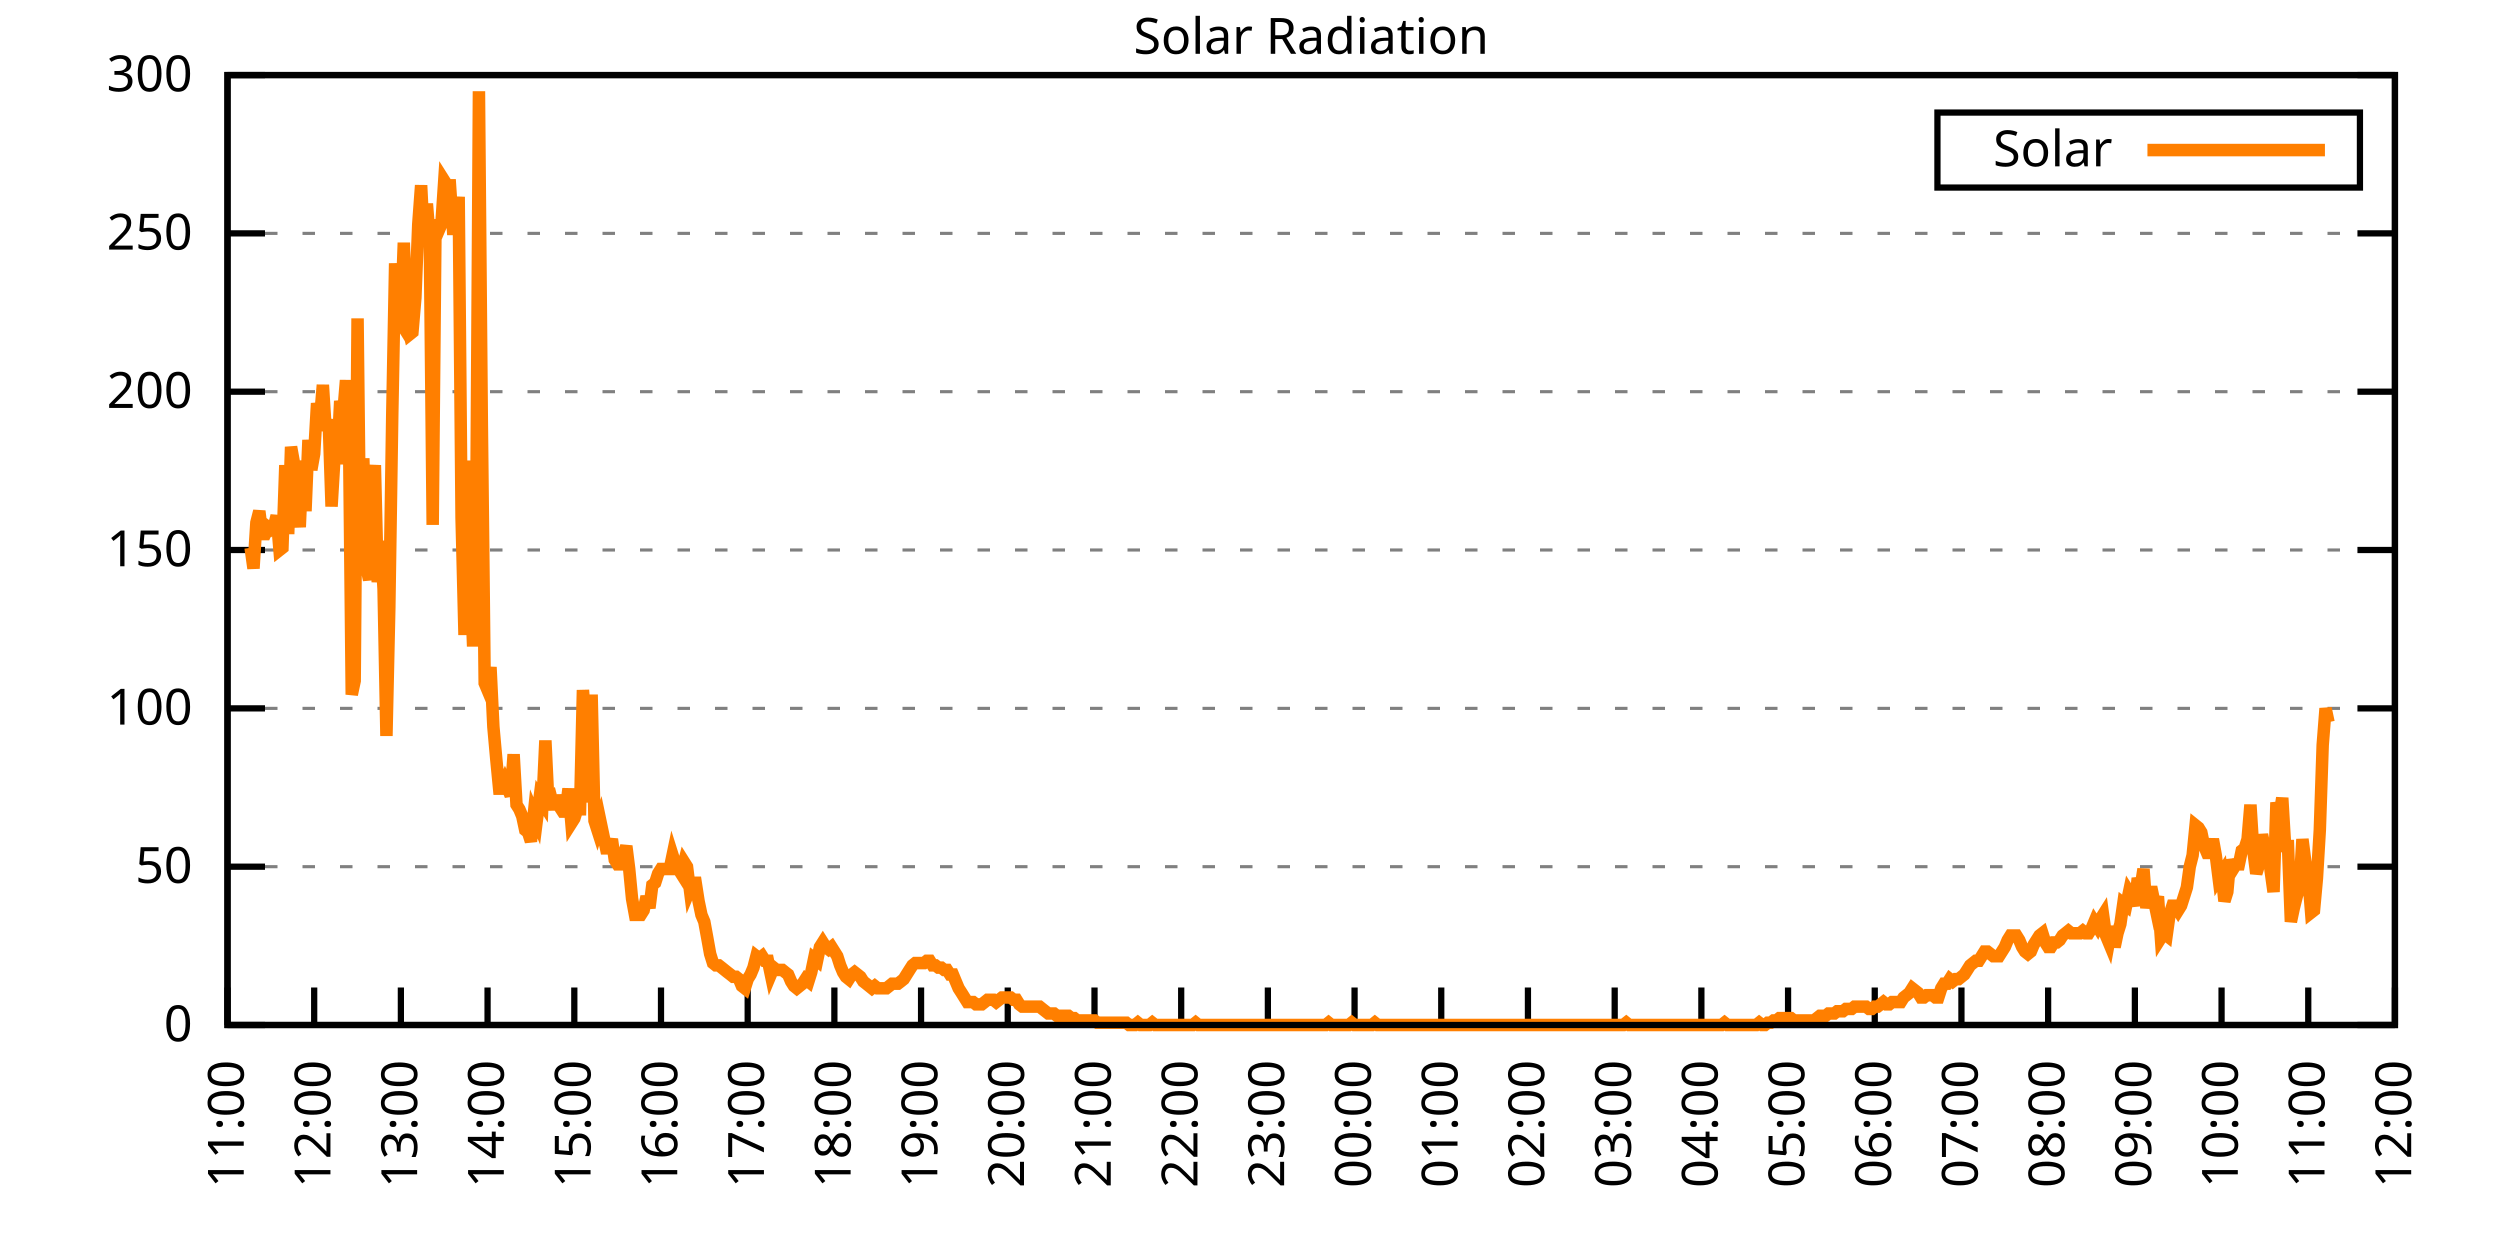
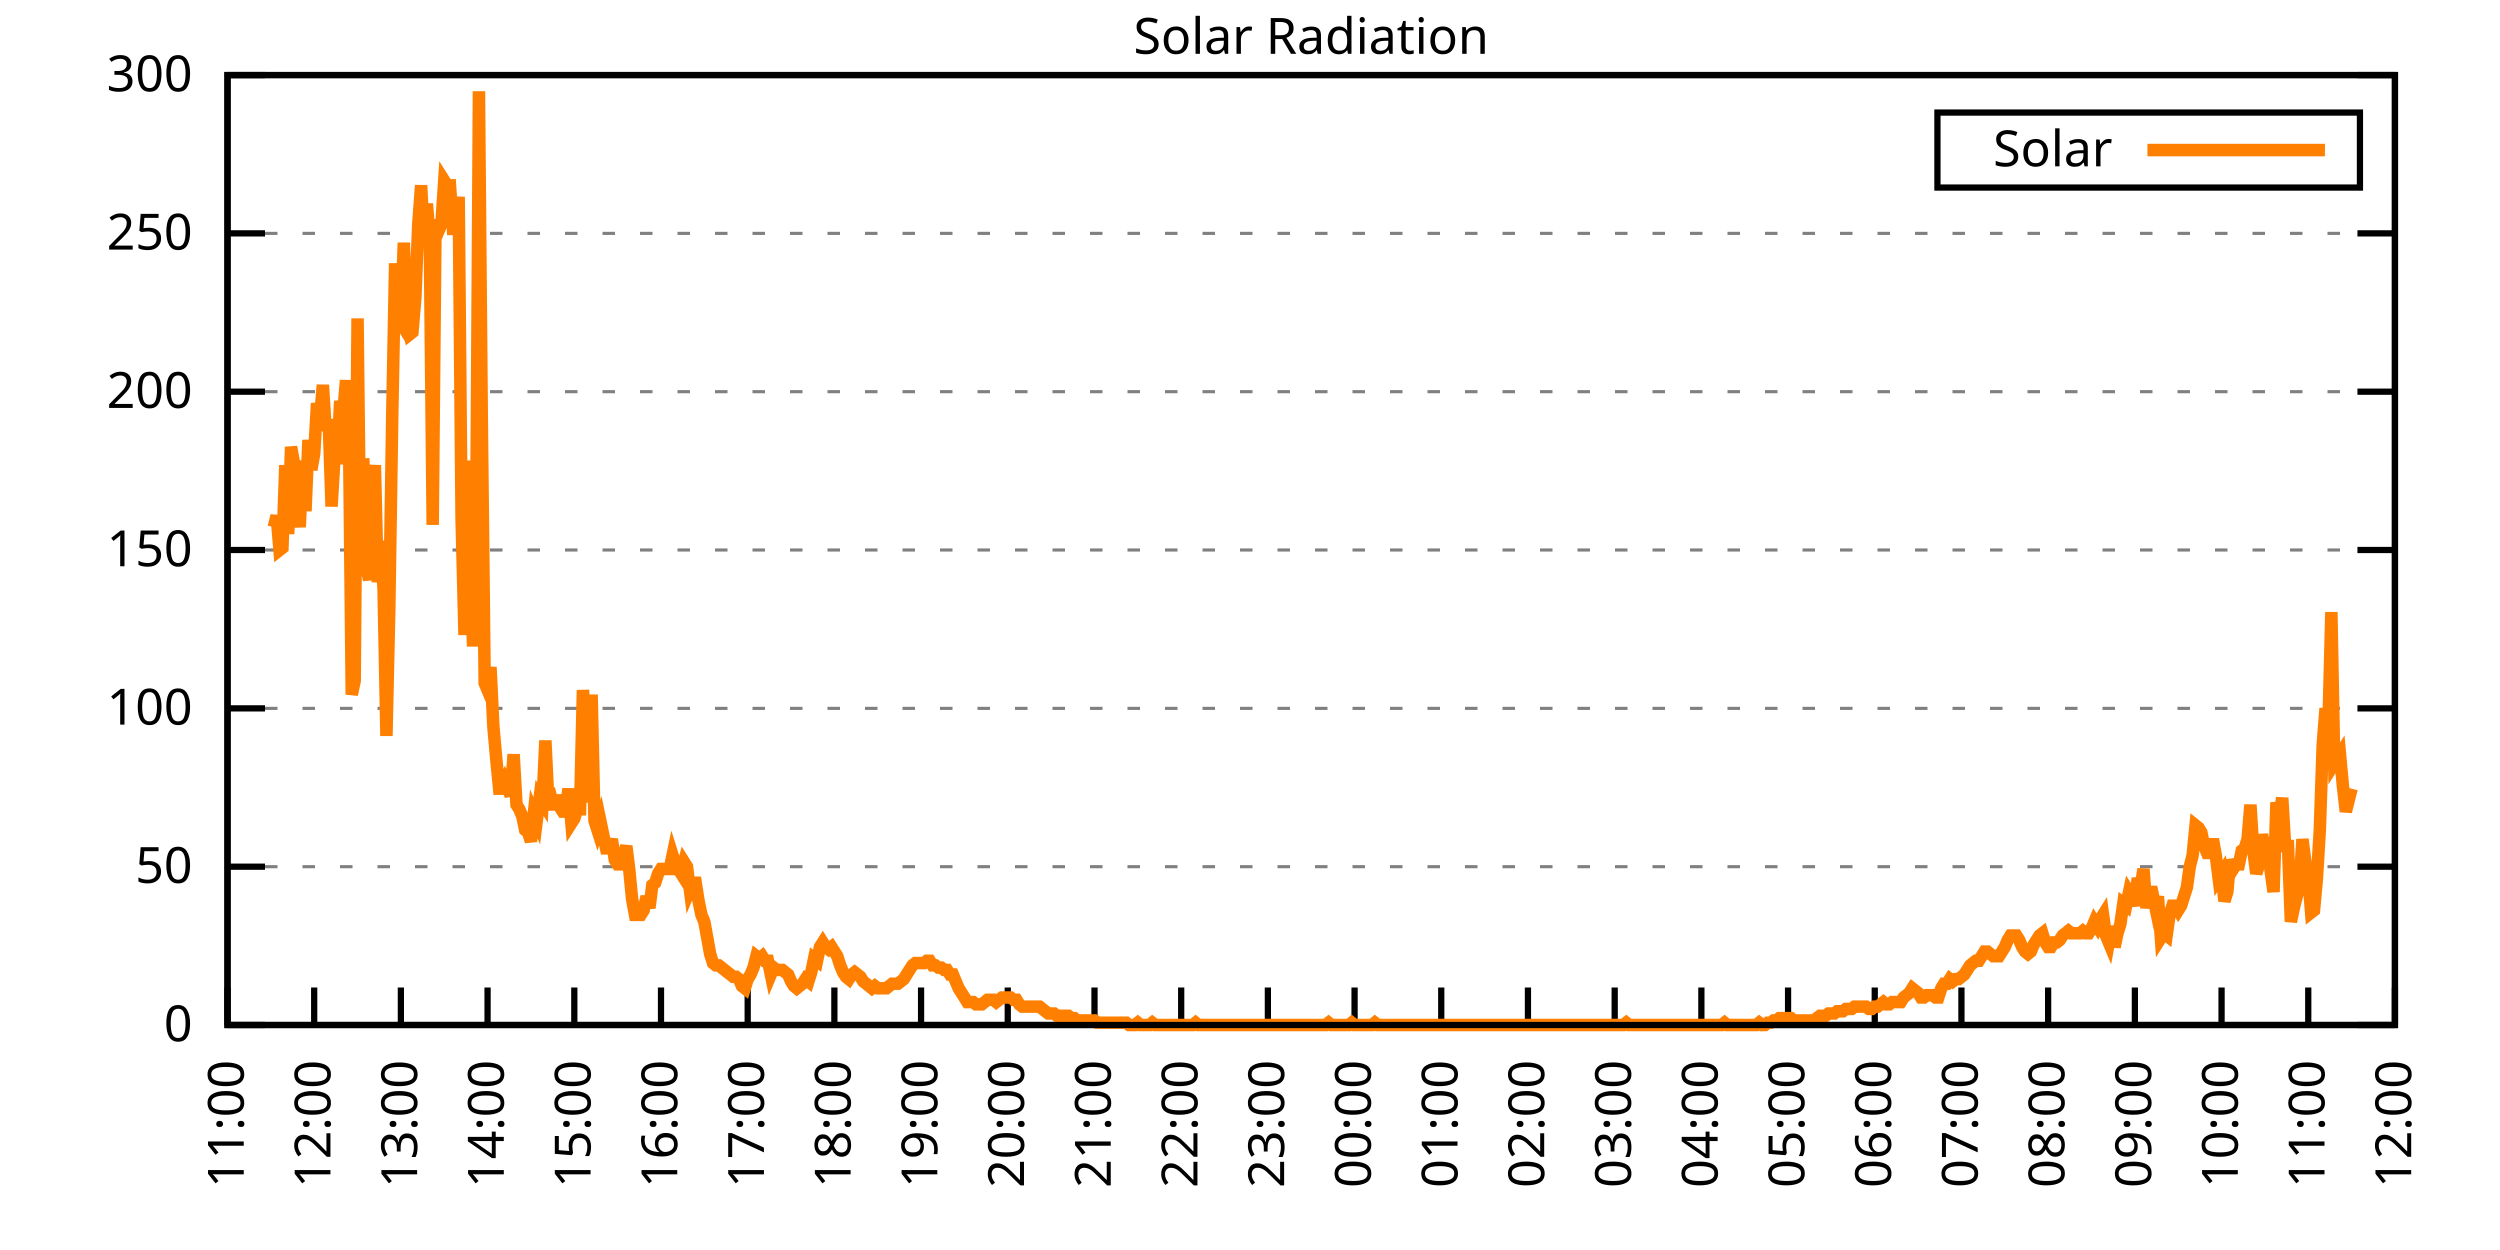
<svg xmlns="http://www.w3.org/2000/svg" xmlns:xlink="http://www.w3.org/1999/xlink" width="400" height="200" viewBox="0 0 400 200">
  <g id="gnuplot_canvas">
    <rect x="0" y="0" width="400" height="200" fill="none" />
    <defs>
      <circle id="gpDot" r="0.5" stroke-width="0.5" stroke="currentColor" />
      <path id="gpPt0" stroke-width="0.333" stroke="currentColor" d="M-1,0 h2 M0,-1 v2" />
      <path id="gpPt1" stroke-width="0.333" stroke="currentColor" d="M-1,-1 L1,1 M1,-1 L-1,1" />
      <path id="gpPt2" stroke-width="0.333" stroke="currentColor" d="M-1,0 L1,0 M0,-1 L0,1 M-1,-1 L1,1 M-1,1 L1,-1" />
      <rect id="gpPt3" stroke-width="0.333" stroke="currentColor" x="-1" y="-1" width="2" height="2" />
      <rect id="gpPt4" stroke-width="0.333" stroke="currentColor" fill="currentColor" x="-1" y="-1" width="2" height="2" />
      <circle id="gpPt5" stroke-width="0.333" stroke="currentColor" cx="0" cy="0" r="1" />
      <use xlink:href="#gpPt5" id="gpPt6" fill="currentColor" stroke="none" />
      <path id="gpPt7" stroke-width="0.333" stroke="currentColor" d="M0,-1.33 L-1.33,0.67 L1.33,0.67 z" />
      <use xlink:href="#gpPt7" id="gpPt8" fill="currentColor" stroke="none" />
      <use xlink:href="#gpPt7" id="gpPt9" stroke="currentColor" transform="rotate(180)" />
      <use xlink:href="#gpPt9" id="gpPt10" fill="currentColor" stroke="none" />
      <use xlink:href="#gpPt3" id="gpPt11" stroke="currentColor" transform="rotate(45)" />
      <use xlink:href="#gpPt11" id="gpPt12" fill="currentColor" stroke="none" />
      <path id="gpPt13" stroke-width="0.333" stroke="currentColor" d="M0,1.330 L1.265,0.411 L0.782,-1.067 L-0.782,-1.076 L-1.265,0.411 z" />
      <use xlink:href="#gpPt13" id="gpPt14" fill="currentColor" stroke="none" />
      <filter id="textbox" filterUnits="objectBoundingBox" x="0" y="0" height="1" width="1">
        <feFlood flood-color="white" flood-opacity="1" result="bgnd" />
        <feComposite in="SourceGraphic" in2="bgnd" operator="atop" />
      </filter>
      <filter id="greybox" filterUnits="objectBoundingBox" x="0" y="0" height="1" width="1">
        <feFlood flood-color="lightgrey" flood-opacity="1" result="grey" />
        <feComposite in="SourceGraphic" in2="grey" operator="atop" />
      </filter>
    </defs>
    <g fill="none" color="white" stroke="currentColor" stroke-width="1.00" stroke-linecap="butt" stroke-linejoin="miter">
</g>
    <g fill="none" color="black" stroke="currentColor" stroke-width="1.00" stroke-linecap="butt" stroke-linejoin="miter">
      <g stroke="none" shape-rendering="crispEdges">
        <polygon fill="rgb(255, 255, 255)" points="36.40,164.00 383.18,164.00 383.18,12.02 36.40,12.02 " />
      </g>
    </g>
    <g fill="none" color="black" stroke="currentColor" stroke-width="1.00" stroke-linecap="butt" stroke-linejoin="miter">
</g>
    <g fill="none" color="black" stroke="black" stroke-width="0.50" stroke-linecap="butt" stroke-linejoin="miter">
</g>
    <g fill="none" color="gray" stroke="currentColor" stroke-width="0.50" stroke-linecap="butt" stroke-linejoin="miter">
      <path stroke="gray" stroke-dasharray="2,4" class="gridline" d="M36.40,164.00 L383.19,164.00  " />
    </g>
    <g fill="none" color="gray" stroke="gray" stroke-width="1.00" stroke-linecap="butt" stroke-linejoin="miter">
</g>
    <g fill="none" color="black" stroke="currentColor" stroke-width="1.00" stroke-linecap="butt" stroke-linejoin="miter">
      <path stroke="black" d="M36.40,164.00 L42.40,164.00 M383.19,164.00 L377.19,164.00  " />
      <g transform="translate(30.80,166.60)" stroke="none" fill="black" font-family="Sans" font-size="8.00" text-anchor="end">
        <text>
          <tspan font-family="Sans"> 0</tspan>
        </text>
      </g>
    </g>
    <g fill="none" color="black" stroke="currentColor" stroke-width="1.00" stroke-linecap="butt" stroke-linejoin="miter">
</g>
    <g fill="none" color="black" stroke="black" stroke-width="0.50" stroke-linecap="butt" stroke-linejoin="miter">
</g>
    <g fill="none" color="gray" stroke="currentColor" stroke-width="0.50" stroke-linecap="butt" stroke-linejoin="miter">
      <path stroke="gray" stroke-dasharray="2,4" class="gridline" d="M36.40,138.67 L383.19,138.67  " />
    </g>
    <g fill="none" color="gray" stroke="gray" stroke-width="1.00" stroke-linecap="butt" stroke-linejoin="miter">
</g>
    <g fill="none" color="black" stroke="currentColor" stroke-width="1.00" stroke-linecap="butt" stroke-linejoin="miter">
      <path stroke="black" d="M36.40,138.67 L42.40,138.67 M383.19,138.67 L377.19,138.67  " />
      <g transform="translate(30.80,141.27)" stroke="none" fill="black" font-family="Sans" font-size="8.00" text-anchor="end">
        <text>
          <tspan font-family="Sans"> 50</tspan>
        </text>
      </g>
    </g>
    <g fill="none" color="black" stroke="currentColor" stroke-width="1.00" stroke-linecap="butt" stroke-linejoin="miter">
</g>
    <g fill="none" color="black" stroke="black" stroke-width="0.50" stroke-linecap="butt" stroke-linejoin="miter">
</g>
    <g fill="none" color="gray" stroke="currentColor" stroke-width="0.50" stroke-linecap="butt" stroke-linejoin="miter">
      <path stroke="gray" stroke-dasharray="2,4" class="gridline" d="M36.40,113.34 L383.19,113.34  " />
    </g>
    <g fill="none" color="gray" stroke="gray" stroke-width="1.00" stroke-linecap="butt" stroke-linejoin="miter">
</g>
    <g fill="none" color="black" stroke="currentColor" stroke-width="1.00" stroke-linecap="butt" stroke-linejoin="miter">
      <path stroke="black" d="M36.40,113.34 L42.40,113.34 M383.19,113.34 L377.19,113.34  " />
      <g transform="translate(30.80,115.94)" stroke="none" fill="black" font-family="Sans" font-size="8.00" text-anchor="end">
        <text>
          <tspan font-family="Sans"> 100</tspan>
        </text>
      </g>
    </g>
    <g fill="none" color="black" stroke="currentColor" stroke-width="1.00" stroke-linecap="butt" stroke-linejoin="miter">
</g>
    <g fill="none" color="black" stroke="black" stroke-width="0.50" stroke-linecap="butt" stroke-linejoin="miter">
</g>
    <g fill="none" color="gray" stroke="currentColor" stroke-width="0.50" stroke-linecap="butt" stroke-linejoin="miter">
      <path stroke="gray" stroke-dasharray="2,4" class="gridline" d="M36.40,88.00 L383.19,88.00  " />
    </g>
    <g fill="none" color="gray" stroke="gray" stroke-width="1.00" stroke-linecap="butt" stroke-linejoin="miter">
</g>
    <g fill="none" color="black" stroke="currentColor" stroke-width="1.00" stroke-linecap="butt" stroke-linejoin="miter">
      <path stroke="black" d="M36.40,88.00 L42.40,88.00 M383.19,88.00 L377.19,88.00  " />
      <g transform="translate(30.80,90.60)" stroke="none" fill="black" font-family="Sans" font-size="8.00" text-anchor="end">
        <text>
          <tspan font-family="Sans"> 150</tspan>
        </text>
      </g>
    </g>
    <g fill="none" color="black" stroke="currentColor" stroke-width="1.00" stroke-linecap="butt" stroke-linejoin="miter">
</g>
    <g fill="none" color="black" stroke="black" stroke-width="0.50" stroke-linecap="butt" stroke-linejoin="miter">
</g>
    <g fill="none" color="gray" stroke="currentColor" stroke-width="0.50" stroke-linecap="butt" stroke-linejoin="miter">
      <path stroke="gray" stroke-dasharray="2,4" class="gridline" d="M36.40,62.67 L383.19,62.67  " />
    </g>
    <g fill="none" color="gray" stroke="gray" stroke-width="1.00" stroke-linecap="butt" stroke-linejoin="miter">
</g>
    <g fill="none" color="black" stroke="currentColor" stroke-width="1.00" stroke-linecap="butt" stroke-linejoin="miter">
      <path stroke="black" d="M36.40,62.67 L42.40,62.67 M383.19,62.67 L377.19,62.67  " />
      <g transform="translate(30.80,65.27)" stroke="none" fill="black" font-family="Sans" font-size="8.00" text-anchor="end">
        <text>
          <tspan font-family="Sans"> 200</tspan>
        </text>
      </g>
    </g>
    <g fill="none" color="black" stroke="currentColor" stroke-width="1.00" stroke-linecap="butt" stroke-linejoin="miter">
</g>
    <g fill="none" color="black" stroke="black" stroke-width="0.50" stroke-linecap="butt" stroke-linejoin="miter">
</g>
    <g fill="none" color="gray" stroke="currentColor" stroke-width="0.50" stroke-linecap="butt" stroke-linejoin="miter">
      <path stroke="gray" stroke-dasharray="2,4" class="gridline" d="M36.40,37.34 L383.19,37.34  " />
    </g>
    <g fill="none" color="gray" stroke="gray" stroke-width="1.00" stroke-linecap="butt" stroke-linejoin="miter">
</g>
    <g fill="none" color="black" stroke="currentColor" stroke-width="1.00" stroke-linecap="butt" stroke-linejoin="miter">
      <path stroke="black" d="M36.40,37.34 L42.40,37.34 M383.19,37.34 L377.19,37.34  " />
      <g transform="translate(30.80,39.94)" stroke="none" fill="black" font-family="Sans" font-size="8.00" text-anchor="end">
        <text>
          <tspan font-family="Sans"> 250</tspan>
        </text>
      </g>
    </g>
    <g fill="none" color="black" stroke="currentColor" stroke-width="1.00" stroke-linecap="butt" stroke-linejoin="miter">
</g>
    <g fill="none" color="black" stroke="black" stroke-width="0.50" stroke-linecap="butt" stroke-linejoin="miter">
</g>
    <g fill="none" color="gray" stroke="currentColor" stroke-width="0.50" stroke-linecap="butt" stroke-linejoin="miter">
      <path stroke="gray" stroke-dasharray="2,4" class="gridline" d="M36.40,12.01 L383.19,12.01  " />
    </g>
    <g fill="none" color="gray" stroke="gray" stroke-width="1.00" stroke-linecap="butt" stroke-linejoin="miter">
</g>
    <g fill="none" color="black" stroke="currentColor" stroke-width="1.00" stroke-linecap="butt" stroke-linejoin="miter">
      <path stroke="black" d="M36.40,12.01 L42.40,12.01 M383.19,12.01 L377.19,12.01  " />
      <g transform="translate(30.80,14.61)" stroke="none" fill="black" font-family="Sans" font-size="8.00" text-anchor="end">
        <text>
          <tspan font-family="Sans"> 300</tspan>
        </text>
      </g>
    </g>
    <g fill="none" color="black" stroke="currentColor" stroke-width="1.00" stroke-linecap="butt" stroke-linejoin="miter">
      <path stroke="black" d="M36.40,164.00 L36.40,158.00  " />
      <g transform="translate(39.00,169.60) rotate(270.00)" stroke="none" fill="black" font-family="Sans" font-size="8.00" text-anchor="end">
        <text>
          <tspan font-family="Sans">11:00</tspan>
        </text>
      </g>
    </g>
    <g fill="none" color="black" stroke="currentColor" stroke-width="1.00" stroke-linecap="butt" stroke-linejoin="miter">
      <path stroke="black" d="M50.27,164.00 L50.27,158.00  " />
      <g transform="translate(52.87,169.60) rotate(270.00)" stroke="none" fill="black" font-family="Sans" font-size="8.00" text-anchor="end">
        <text>
          <tspan font-family="Sans">12:00</tspan>
        </text>
      </g>
    </g>
    <g fill="none" color="black" stroke="currentColor" stroke-width="1.00" stroke-linecap="butt" stroke-linejoin="miter">
      <path stroke="black" d="M64.14,164.00 L64.14,158.00  " />
      <g transform="translate(66.74,169.60) rotate(270.00)" stroke="none" fill="black" font-family="Sans" font-size="8.00" text-anchor="end">
        <text>
          <tspan font-family="Sans">13:00</tspan>
        </text>
      </g>
    </g>
    <g fill="none" color="black" stroke="currentColor" stroke-width="1.00" stroke-linecap="butt" stroke-linejoin="miter">
      <path stroke="black" d="M78.01,164.00 L78.01,158.00  " />
      <g transform="translate(80.61,169.60) rotate(270.00)" stroke="none" fill="black" font-family="Sans" font-size="8.00" text-anchor="end">
        <text>
          <tspan font-family="Sans">14:00</tspan>
        </text>
      </g>
    </g>
    <g fill="none" color="black" stroke="currentColor" stroke-width="1.00" stroke-linecap="butt" stroke-linejoin="miter">
      <path stroke="black" d="M91.89,164.00 L91.89,158.00  " />
      <g transform="translate(94.49,169.60) rotate(270.00)" stroke="none" fill="black" font-family="Sans" font-size="8.00" text-anchor="end">
        <text>
          <tspan font-family="Sans">15:00</tspan>
        </text>
      </g>
    </g>
    <g fill="none" color="black" stroke="currentColor" stroke-width="1.00" stroke-linecap="butt" stroke-linejoin="miter">
      <path stroke="black" d="M105.76,164.00 L105.76,158.00  " />
      <g transform="translate(108.36,169.60) rotate(270.00)" stroke="none" fill="black" font-family="Sans" font-size="8.00" text-anchor="end">
        <text>
          <tspan font-family="Sans">16:00</tspan>
        </text>
      </g>
    </g>
    <g fill="none" color="black" stroke="currentColor" stroke-width="1.00" stroke-linecap="butt" stroke-linejoin="miter">
      <path stroke="black" d="M119.63,164.00 L119.63,158.00  " />
      <g transform="translate(122.23,169.60) rotate(270.00)" stroke="none" fill="black" font-family="Sans" font-size="8.00" text-anchor="end">
        <text>
          <tspan font-family="Sans">17:00</tspan>
        </text>
      </g>
    </g>
    <g fill="none" color="black" stroke="currentColor" stroke-width="1.00" stroke-linecap="butt" stroke-linejoin="miter">
      <path stroke="black" d="M133.50,164.00 L133.50,158.00  " />
      <g transform="translate(136.10,169.60) rotate(270.00)" stroke="none" fill="black" font-family="Sans" font-size="8.00" text-anchor="end">
        <text>
          <tspan font-family="Sans">18:00</tspan>
        </text>
      </g>
    </g>
    <g fill="none" color="black" stroke="currentColor" stroke-width="1.00" stroke-linecap="butt" stroke-linejoin="miter">
      <path stroke="black" d="M147.37,164.00 L147.37,158.00  " />
      <g transform="translate(149.97,169.60) rotate(270.00)" stroke="none" fill="black" font-family="Sans" font-size="8.00" text-anchor="end">
        <text>
          <tspan font-family="Sans">19:00</tspan>
        </text>
      </g>
    </g>
    <g fill="none" color="black" stroke="currentColor" stroke-width="1.00" stroke-linecap="butt" stroke-linejoin="miter">
      <path stroke="black" d="M161.24,164.00 L161.24,158.00  " />
      <g transform="translate(163.84,169.60) rotate(270.00)" stroke="none" fill="black" font-family="Sans" font-size="8.00" text-anchor="end">
        <text>
          <tspan font-family="Sans">20:00</tspan>
        </text>
      </g>
    </g>
    <g fill="none" color="black" stroke="currentColor" stroke-width="1.00" stroke-linecap="butt" stroke-linejoin="miter">
      <path stroke="black" d="M175.12,164.00 L175.12,158.00  " />
      <g transform="translate(177.72,169.60) rotate(270.00)" stroke="none" fill="black" font-family="Sans" font-size="8.00" text-anchor="end">
        <text>
          <tspan font-family="Sans">21:00</tspan>
        </text>
      </g>
    </g>
    <g fill="none" color="black" stroke="currentColor" stroke-width="1.00" stroke-linecap="butt" stroke-linejoin="miter">
      <path stroke="black" d="M188.99,164.00 L188.99,158.00  " />
      <g transform="translate(191.59,169.60) rotate(270.00)" stroke="none" fill="black" font-family="Sans" font-size="8.00" text-anchor="end">
        <text>
          <tspan font-family="Sans">22:00</tspan>
        </text>
      </g>
    </g>
    <g fill="none" color="black" stroke="currentColor" stroke-width="1.00" stroke-linecap="butt" stroke-linejoin="miter">
      <path stroke="black" d="M202.86,164.00 L202.86,158.00  " />
      <g transform="translate(205.46,169.60) rotate(270.00)" stroke="none" fill="black" font-family="Sans" font-size="8.00" text-anchor="end">
        <text>
          <tspan font-family="Sans">23:00</tspan>
        </text>
      </g>
    </g>
    <g fill="none" color="black" stroke="currentColor" stroke-width="1.00" stroke-linecap="butt" stroke-linejoin="miter">
      <path stroke="black" d="M216.73,164.00 L216.73,158.00  " />
      <g transform="translate(219.33,169.60) rotate(270.00)" stroke="none" fill="black" font-family="Sans" font-size="8.00" text-anchor="end">
        <text>
          <tspan font-family="Sans">00:00</tspan>
        </text>
      </g>
    </g>
    <g fill="none" color="black" stroke="currentColor" stroke-width="1.00" stroke-linecap="butt" stroke-linejoin="miter">
      <path stroke="black" d="M230.60,164.00 L230.60,158.00  " />
      <g transform="translate(233.20,169.60) rotate(270.00)" stroke="none" fill="black" font-family="Sans" font-size="8.00" text-anchor="end">
        <text>
          <tspan font-family="Sans">01:00</tspan>
        </text>
      </g>
    </g>
    <g fill="none" color="black" stroke="currentColor" stroke-width="1.00" stroke-linecap="butt" stroke-linejoin="miter">
      <path stroke="black" d="M244.47,164.00 L244.47,158.00  " />
      <g transform="translate(247.07,169.60) rotate(270.00)" stroke="none" fill="black" font-family="Sans" font-size="8.00" text-anchor="end">
        <text>
          <tspan font-family="Sans">02:00</tspan>
        </text>
      </g>
    </g>
    <g fill="none" color="black" stroke="currentColor" stroke-width="1.00" stroke-linecap="butt" stroke-linejoin="miter">
      <path stroke="black" d="M258.35,164.00 L258.35,158.00  " />
      <g transform="translate(260.95,169.60) rotate(270.00)" stroke="none" fill="black" font-family="Sans" font-size="8.00" text-anchor="end">
        <text>
          <tspan font-family="Sans">03:00</tspan>
        </text>
      </g>
    </g>
    <g fill="none" color="black" stroke="currentColor" stroke-width="1.00" stroke-linecap="butt" stroke-linejoin="miter">
      <path stroke="black" d="M272.22,164.00 L272.22,158.00  " />
      <g transform="translate(274.82,169.60) rotate(270.00)" stroke="none" fill="black" font-family="Sans" font-size="8.00" text-anchor="end">
        <text>
          <tspan font-family="Sans">04:00</tspan>
        </text>
      </g>
    </g>
    <g fill="none" color="black" stroke="currentColor" stroke-width="1.00" stroke-linecap="butt" stroke-linejoin="miter">
      <path stroke="black" d="M286.09,164.00 L286.09,158.00  " />
      <g transform="translate(288.69,169.60) rotate(270.00)" stroke="none" fill="black" font-family="Sans" font-size="8.00" text-anchor="end">
        <text>
          <tspan font-family="Sans">05:00</tspan>
        </text>
      </g>
    </g>
    <g fill="none" color="black" stroke="currentColor" stroke-width="1.00" stroke-linecap="butt" stroke-linejoin="miter">
      <path stroke="black" d="M299.96,164.00 L299.96,158.00  " />
      <g transform="translate(302.56,169.60) rotate(270.00)" stroke="none" fill="black" font-family="Sans" font-size="8.00" text-anchor="end">
        <text>
          <tspan font-family="Sans">06:00</tspan>
        </text>
      </g>
    </g>
    <g fill="none" color="black" stroke="currentColor" stroke-width="1.00" stroke-linecap="butt" stroke-linejoin="miter">
      <path stroke="black" d="M313.83,164.00 L313.83,158.00  " />
      <g transform="translate(316.43,169.60) rotate(270.00)" stroke="none" fill="black" font-family="Sans" font-size="8.00" text-anchor="end">
        <text>
          <tspan font-family="Sans">07:00</tspan>
        </text>
      </g>
    </g>
    <g fill="none" color="black" stroke="currentColor" stroke-width="1.00" stroke-linecap="butt" stroke-linejoin="miter">
      <path stroke="black" d="M327.70,164.00 L327.70,158.00  " />
      <g transform="translate(330.30,169.60) rotate(270.00)" stroke="none" fill="black" font-family="Sans" font-size="8.00" text-anchor="end">
        <text>
          <tspan font-family="Sans">08:00</tspan>
        </text>
      </g>
    </g>
    <g fill="none" color="black" stroke="currentColor" stroke-width="1.00" stroke-linecap="butt" stroke-linejoin="miter">
      <path stroke="black" d="M341.58,164.00 L341.58,158.00  " />
      <g transform="translate(344.18,169.60) rotate(270.00)" stroke="none" fill="black" font-family="Sans" font-size="8.00" text-anchor="end">
        <text>
          <tspan font-family="Sans">09:00</tspan>
        </text>
      </g>
    </g>
    <g fill="none" color="black" stroke="currentColor" stroke-width="1.00" stroke-linecap="butt" stroke-linejoin="miter">
      <path stroke="black" d="M355.45,164.00 L355.45,158.00  " />
      <g transform="translate(358.05,169.60) rotate(270.00)" stroke="none" fill="black" font-family="Sans" font-size="8.00" text-anchor="end">
        <text>
          <tspan font-family="Sans">10:00</tspan>
        </text>
      </g>
    </g>
    <g fill="none" color="black" stroke="currentColor" stroke-width="1.00" stroke-linecap="butt" stroke-linejoin="miter">
      <path stroke="black" d="M369.32,164.00 L369.32,158.00  " />
      <g transform="translate(371.92,169.60) rotate(270.00)" stroke="none" fill="black" font-family="Sans" font-size="8.00" text-anchor="end">
        <text>
          <tspan font-family="Sans">11:00</tspan>
        </text>
      </g>
    </g>
    <g fill="none" color="black" stroke="currentColor" stroke-width="1.00" stroke-linecap="butt" stroke-linejoin="miter">
      <path stroke="black" d="M383.19,164.00 L383.19,158.00  " />
      <g transform="translate(385.79,169.60) rotate(270.00)" stroke="none" fill="black" font-family="Sans" font-size="8.00" text-anchor="end">
        <text>
          <tspan font-family="Sans">12:00</tspan>
        </text>
      </g>
    </g>
    <g fill="none" color="black" stroke="currentColor" stroke-width="1.00" stroke-linecap="butt" stroke-linejoin="miter">
</g>
    <g fill="none" color="black" stroke="currentColor" stroke-width="1.00" stroke-linecap="butt" stroke-linejoin="miter">
      <path stroke="black" d="M36.40,12.01 L36.40,164.00 L383.19,164.00 L383.19,12.01 L36.40,12.01 Z  " />
    </g>
    <g fill="none" color="black" stroke="currentColor" stroke-width="1.00" stroke-linecap="butt" stroke-linejoin="miter">
</g>
    <g fill="none" color="black" stroke="currentColor" stroke-width="1.00" stroke-linecap="butt" stroke-linejoin="miter">
      <path stroke="black" d="M309.99,30.01 L309.99,18.01 L377.59,18.01 L377.59,30.01 L309.99,30.01 Z  " />
    </g>
    <g id="Solar_Radiation_plot_1">
      <g fill="none" color="white" stroke="black" stroke-width="2.00" stroke-linecap="butt" stroke-linejoin="miter">
</g>
      <g fill="none" color="black" stroke="currentColor" stroke-width="2.00" stroke-linecap="butt" stroke-linejoin="miter">
        <g transform="translate(337.99,26.61)" stroke="none" fill="black" font-family="Sans" font-size="8.00" text-anchor="end">
          <text>
            <tspan font-family="Sans">Solar</tspan>
          </text>
        </g>
      </g>
      <g fill="none" color="black" stroke="currentColor" stroke-width="2.00" stroke-linecap="butt" stroke-linejoin="miter">
-         <path stroke="rgb(255, 127,   0)" d="M343.59,24.01 L371.99,24.01 M40.10,87.65 L40.56,90.95 L41.02,83.61 L41.49,81.78 L41.95,85.45 L42.41,85.45   L42.87,84.34 L43.34,84.71 L43.80,84.34 L44.26,82.51 L44.72,88.02 L45.19,87.65 L45.65,74.43 L46.11,85.45   L46.57,71.50 L47.03,74.07 L47.50,80.31 L47.96,84.34 L48.42,73.70 L48.88,81.78 L49.35,70.40 L49.81,75.17   L50.27,72.60 L50.73,64.52 L51.20,67.09 L51.66,61.59 L52.12,68.93 L52.58,67.09 L53.05,81.04 L53.51,73.33   L53.97,73.33 L54.43,64.16 L54.90,66.36 L55.36,60.85 L55.82,67.46 L56.28,111.14 L56.75,108.94 L57.21,50.94   L57.67,92.05 L58.13,73.33 L58.59,90.59 L59.06,92.79 L59.52,78.84 L59.98,74.43 L60.44,93.15 L60.91,86.55   L61.37,94.26 L61.83,117.75 L62.29,97.19 L62.76,66.36 L63.22,42.13 L63.68,50.94 L64.14,51.68 L64.61,38.83   L65.07,51.68 L65.53,53.51 L65.99,53.14 L66.46,47.64 L66.92,35.89 L67.38,29.65 L67.84,38.83 L68.30,32.59   L68.77,38.46 L69.23,83.98 L69.69,35.16 L70.15,36.99 L70.62,35.89 L71.08,28.92 L71.54,29.65 L72.00,29.65   L72.47,36.63 L72.93,36.63 L73.39,31.49 L73.85,82.88 L74.32,101.60 L74.78,73.70 L75.24,91.32 L75.70,103.43   L76.17,88.02 L76.63,14.60 L77.09,67.46 L77.55,109.31 L78.01,110.41 L78.48,106.74 L78.94,116.28 L79.40,121.42   L79.86,126.19 L80.33,126.19 L80.79,125.09 L81.25,126.19 L81.71,127.29 L82.18,120.69 L82.64,128.76 L83.10,129.49   L83.56,130.60 L84.03,132.80 L84.49,133.17 L84.95,134.63 L85.41,130.23 L85.88,131.33 L86.34,127.66 L86.80,128.39   L87.26,118.48 L87.72,128.03 L88.19,127.66 L88.65,129.49 L89.11,127.29 L89.57,129.13 L90.04,129.86 L90.50,129.86   L90.96,126.19 L91.42,131.70 L91.89,130.96 L92.35,129.49 L92.81,129.49 L93.27,110.41 L93.74,116.65 L94.20,128.39   L94.66,111.14 L95.12,131.33 L95.59,132.80 L96.05,131.33 L96.51,133.53 L96.97,135.74 L97.44,135.74 L97.90,134.27   L98.36,137.57 L98.82,138.30 L99.28,138.30 L99.75,136.84 L100.21,135.37 L100.67,139.04 L101.13,143.81 L101.60,146.38   L102.06,146.38 L102.52,146.38 L102.98,145.65 L103.45,143.44 L103.91,145.28 L104.37,141.61 L104.83,141.24 L105.30,139.77   L105.76,139.04 L106.22,139.04 L106.68,139.04 L107.15,139.04 L107.61,136.84 L108.07,138.30 L108.53,139.04 L108.99,139.77   L109.46,137.94 L109.92,138.67 L110.38,142.34 L110.84,141.24 L111.31,141.24 L111.77,144.18 L112.23,146.38 L112.69,147.48   L113.16,150.05 L113.62,152.62 L114.08,154.09 L114.54,154.46 L115.01,154.46 L115.47,154.82 L115.93,155.19 L116.39,155.56   L116.86,155.92 L117.32,156.29 L117.78,156.29 L118.24,156.66 L118.70,157.76 L119.17,158.13 L119.63,156.66 L120.09,155.92   L120.55,154.82 L121.02,152.99 L121.48,153.35 L121.94,152.99 L122.40,153.72 L122.87,153.72 L123.33,155.92 L123.79,154.82   L124.25,155.19 L124.72,155.19 L125.18,155.19 L125.64,155.56 L126.10,155.92 L126.57,157.03 L127.03,157.76 L127.49,158.13   L127.95,157.76 L128.41,157.39 L128.88,156.66 L129.34,157.03 L129.80,155.56 L130.26,153.35 L130.73,153.72 L131.19,151.52   L131.65,150.79 L132.11,151.52 L132.58,151.89 L133.04,151.52 L133.50,152.25 L133.96,152.99 L134.43,154.46 L134.89,155.56   L135.35,156.29 L135.81,156.66 L136.28,155.92 L136.74,155.56 L137.20,155.92 L137.66,156.29 L138.13,157.03 L138.59,157.39   L139.05,157.76 L139.51,158.13 L139.97,157.76 L140.44,158.13 L140.90,158.13 L141.36,158.13 L141.82,158.13 L142.29,157.76   L142.75,157.39 L143.21,157.39 L143.67,157.39 L144.14,157.03 L144.60,156.66 L145.06,155.92 L145.52,155.19 L145.99,154.46   L146.45,154.09 L146.91,154.09 L147.37,154.09 L147.84,154.09 L148.30,153.72 L148.76,153.72 L149.22,154.46 L149.68,154.46   L150.15,154.82 L150.61,154.82 L151.07,155.19 L151.53,155.19 L152.00,155.92 L152.46,155.92 L152.92,157.03 L153.38,158.13   L153.85,158.86 L154.31,159.60 L154.77,160.33 L155.23,160.33 L155.70,160.33 L156.16,160.70 L156.62,160.70 L157.08,160.70   L157.55,160.33 L158.01,159.96 L158.47,159.96 L158.93,159.96 L159.39,160.33 L159.86,159.96 L160.32,159.60 L160.78,159.60   L161.24,159.60 L161.71,159.60 L162.17,159.96 L162.63,159.96 L163.09,160.70 L163.56,161.06 L164.02,161.06 L164.48,161.06   L164.94,161.06 L165.41,161.06 L165.87,161.06 L166.33,161.06 L166.79,161.43 L167.26,161.80 L167.72,162.16 L168.18,162.16   L168.64,162.16 L169.10,162.53 L169.57,162.53 L170.03,162.53 L170.49,162.53 L170.95,162.53 L171.42,162.90 L171.88,162.90   L172.34,163.27 L172.80,163.27 L173.27,163.27 L173.73,163.27 L174.19,163.27 L174.65,163.27 L175.12,163.27 L175.58,163.63   L176.04,163.63 L176.50,163.63 L176.97,163.63 L177.43,163.63 L177.89,163.63 L178.35,163.63 L178.82,163.63 L179.28,163.63   L179.74,163.63 L180.20,163.63 L180.66,164.00 L181.13,164.00 L181.59,164.00 L182.05,163.63 L182.51,164.00 L182.98,164.00   L183.44,164.00 L183.90,164.00 L184.36,163.63 L184.83,164.00 L185.29,164.00 L185.75,164.00 L186.21,164.00 L186.68,164.00   L187.14,164.00 L187.60,164.00 L188.06,164.00 L188.53,164.00 L188.99,164.00 L189.45,164.00 L189.91,164.00 L190.37,164.00   L190.84,164.00 L191.30,163.63 L191.76,164.00 L192.22,164.00 L192.69,164.00 L193.15,164.00 L193.61,164.00 L194.07,164.00   L194.54,164.00 L195.00,164.00 L195.46,164.00 L195.92,164.00 L196.39,164.00 L196.85,164.00 L197.31,164.00 L197.77,164.00   L198.24,164.00 L198.70,164.00 L199.16,164.00 L199.62,164.00 L200.08,164.00 L200.55,164.00 L201.01,164.00 L201.47,164.00   L201.93,164.00 L202.40,164.00 L202.86,164.00 L203.32,164.00 L203.78,164.00 L204.25,164.00 L204.71,164.00 L205.17,164.00   L205.63,164.00 L206.10,164.00 L206.56,164.00 L207.02,164.00 L207.48,164.00 L207.95,164.00 L208.41,164.00 L208.87,164.00   L209.33,164.00 L209.80,164.00 L210.26,164.00 L210.72,164.00 L211.18,164.00 L211.64,164.00 L212.11,164.00 L212.57,163.63   L213.03,164.00 L213.49,164.00 L213.96,164.00 L214.42,164.00 L214.88,164.00 L215.34,164.00 L215.81,164.00 L216.27,163.63   L216.73,164.00 L217.19,164.00 L217.66,164.00 L218.12,164.00 L218.58,164.00 L219.04,164.00 L219.51,164.00 L219.97,163.63   L220.43,164.00 L220.89,164.00 L221.35,164.00 L221.82,164.00 L222.28,164.00 L222.74,164.00 L223.20,164.00 L223.67,164.00   L224.13,164.00 L224.59,164.00 L225.05,164.00 L225.52,164.00 L225.98,164.00 L226.44,164.00 L226.90,164.00 L227.37,164.00   L227.83,164.00 L228.29,164.00 L228.75,164.00 L229.22,164.00 L229.68,164.00 L230.14,164.00 L230.60,164.00 L231.06,164.00   L231.53,164.00 L231.99,164.00 L232.45,164.00 L232.91,164.00 L233.38,164.00 L233.84,164.00 L234.30,164.00 L234.76,164.00   L235.23,164.00 L235.69,164.00 L236.15,164.00 L236.61,164.00 L237.08,164.00 L237.54,164.00 L238.00,164.00 L238.46,164.00   L238.93,164.00 L239.39,164.00 L239.85,164.00 L240.31,164.00 L240.77,164.00 L241.24,164.00 L241.70,164.00 L242.16,164.00   L242.62,164.00 L243.09,164.00 L243.55,164.00 L244.01,164.00 L244.47,164.00 L244.94,164.00 L245.40,164.00 L245.86,164.00   L246.32,164.00 L246.79,164.00 L247.25,164.00 L247.71,164.00 L248.17,164.00 L248.64,164.00 L249.10,164.00 L249.56,164.00   L250.02,164.00 L250.49,164.00 L250.95,164.00 L251.41,164.00 L251.87,164.00 L252.33,164.00 L252.80,164.00 L253.26,164.00   L253.72,164.00 L254.18,164.00 L254.65,164.00 L255.11,164.00 L255.57,164.00 L256.03,164.00 L256.50,164.00 L256.96,164.00   L257.42,164.00 L257.88,164.00 L258.35,164.00 L258.81,164.00 L259.27,164.00 L259.73,164.00 L260.20,163.63 L260.66,164.00   L261.12,164.00 L261.58,164.00 L262.04,164.00 L262.51,164.00 L262.97,164.00 L263.43,164.00 L263.89,164.00 L264.36,164.00   L264.82,164.00 L265.28,164.00 L265.74,164.00 L266.21,164.00 L266.67,164.00 L267.13,164.00 L267.59,164.00 L268.06,164.00   L268.52,164.00 L268.98,164.00 L269.44,164.00 L269.91,164.00 L270.37,164.00 L270.83,164.00 L271.29,164.00 L271.75,164.00   L272.22,164.00 L272.68,164.00 L273.14,164.00 L273.60,164.00 L274.07,164.00 L274.53,164.00 L274.99,164.00 L275.45,164.00   L275.92,163.63 L276.38,164.00 L276.84,164.00 L277.30,164.00 L277.77,164.00 L278.23,164.00 L278.69,164.00 L279.15,164.00   L279.62,164.00 L280.08,164.00 L280.54,164.00 L281.00,164.00 L281.46,163.63 L281.93,164.00 L282.39,164.00 L282.85,163.63   L283.31,163.63 L283.78,163.27 L284.24,163.27 L284.70,162.90 L285.16,162.90 L285.63,162.90 L286.09,162.90 L286.55,162.90   L287.01,163.27 L287.48,163.27 L287.94,163.27 L288.40,163.27 L288.86,163.27 L289.33,163.27 L289.79,163.27 L290.25,163.27   L290.71,162.90 L291.18,162.53 L291.64,162.53 L292.10,162.53 L292.56,162.16 L293.02,162.16 L293.49,162.16 L293.95,161.80   L294.41,161.80 L294.87,161.80 L295.34,161.43 L295.80,161.43 L296.26,161.43 L296.72,161.06 L297.19,161.06 L297.65,161.06   L298.11,161.06 L298.57,161.06 L299.04,161.43 L299.50,161.43 L299.96,161.06 L300.42,161.06 L300.89,160.70 L301.35,160.33   L301.81,160.70 L302.27,160.70 L302.73,160.33 L303.20,160.33 L303.66,160.33 L304.12,160.33 L304.58,159.60 L305.05,159.23   L305.51,158.86 L305.97,158.13 L306.43,158.49 L306.90,158.86 L307.36,159.60 L307.82,159.60 L308.28,159.23 L308.75,159.23   L309.21,159.23 L309.67,159.60 L310.13,159.60 L310.60,158.13 L311.06,157.39 L311.52,157.39 L311.98,156.66 L312.44,157.03   L312.91,156.66 L313.37,156.66 L313.83,156.29 L314.29,155.92 L314.76,155.19 L315.22,154.46 L315.68,154.09 L316.14,153.72   L316.61,153.72 L317.07,152.99 L317.53,152.25 L317.99,152.25 L318.46,152.62 L318.92,152.99 L319.38,152.99 L319.84,152.99   L320.31,152.25 L320.77,151.52 L321.23,150.42 L321.69,149.68 L322.15,149.68 L322.62,149.68 L323.08,150.42 L323.54,151.52   L324.00,152.25 L324.47,152.62 L324.93,152.25 L325.39,151.15 L325.85,150.42 L326.32,149.68 L326.78,149.32 L327.24,150.79   L327.70,151.52 L328.17,151.52 L328.63,150.79 L329.09,150.79 L329.55,150.42 L330.02,149.68 L330.48,149.32 L330.94,148.95   L331.40,149.32 L331.87,149.32 L332.33,149.32 L332.79,149.32 L333.25,148.95 L333.71,149.32 L334.18,149.32 L334.64,148.58   L335.10,147.48 L335.56,148.22 L336.03,147.11 L336.49,146.38 L336.95,149.68 L337.41,150.79 L337.88,148.22 L338.34,151.52   L338.80,149.32 L339.26,147.85 L339.73,144.55 L340.19,144.91 L340.65,142.71 L341.11,143.44 L341.58,144.91 L342.04,140.51   L342.50,141.98 L342.96,139.04 L343.42,145.28 L343.89,142.71 L344.35,142.71 L344.81,144.91 L345.27,143.44 L345.74,150.05   L346.20,149.32 L346.66,149.68 L347.12,146.38 L347.59,144.91 L348.05,144.91 L348.51,145.65 L348.97,144.91 L349.44,143.44   L349.90,141.98 L350.36,138.67 L350.82,136.84 L351.29,132.06 L351.75,132.43 L352.21,133.17 L352.67,135.37 L353.13,136.47   L353.60,136.47 L354.06,134.27 L354.52,136.84 L354.98,140.51 L355.45,139.77 L355.91,144.18 L356.37,142.71 L356.83,137.57   L357.30,139.04 L357.76,138.30 L358.22,138.30 L358.68,136.10 L359.15,135.74 L359.61,134.27 L360.07,128.76 L360.53,136.10   L361.00,139.77 L361.46,138.30 L361.92,133.53 L362.38,135.74 L362.84,134.63 L363.31,139.41 L363.77,142.71 L364.23,128.39   L364.69,130.60 L365.16,127.66 L365.62,135.37 L366.08,135.37 L366.54,147.48 L367.01,145.28 L367.47,143.44 L367.93,141.98   L368.39,134.27 L368.86,137.94 L369.32,140.14 L369.78,146.01 L370.24,145.65 L370.71,140.51 L371.17,132.80 L371.63,119.22   L372.09,113.34 L372.56,115.55  " />
+         <path stroke="rgb(255, 127,   0)" d="M343.59,24.01 L371.99,24.01 M43.80,84.34 L44.26,82.51 L44.72,88.02 L45.19,87.65 L45.65,74.43 L46.11,85.45   L46.57,71.50 L47.03,74.07 L47.50,80.31 L47.96,84.34 L48.42,73.70 L48.88,81.78 L49.35,70.40 L49.81,75.17   L50.27,72.60 L50.73,64.52 L51.20,67.09 L51.66,61.59 L52.12,68.93 L52.58,67.09 L53.05,81.04 L53.51,73.33   L53.97,73.33 L54.43,64.16 L54.90,66.36 L55.36,60.85 L55.82,67.46 L56.28,111.14 L56.75,108.94 L57.21,50.94   L57.67,92.05 L58.13,73.33 L58.59,90.59 L59.06,92.79 L59.52,78.84 L59.98,74.43 L60.44,93.15 L60.91,86.55   L61.37,94.26 L61.83,117.75 L62.29,97.19 L62.76,66.36 L63.22,42.13 L63.68,50.94 L64.14,51.68 L64.61,38.83   L65.07,51.68 L65.53,53.51 L65.99,53.14 L66.46,47.64 L66.92,35.89 L67.38,29.65 L67.84,38.83 L68.30,32.59   L68.77,38.46 L69.23,83.98 L69.69,35.16 L70.15,36.99 L70.62,35.89 L71.08,28.92 L71.54,29.65 L72.00,29.65   L72.47,36.63 L72.93,36.63 L73.39,31.49 L73.85,82.88 L74.32,101.60 L74.78,73.70 L75.24,91.32 L75.70,103.43   L76.17,88.02 L76.63,14.60 L77.09,67.46 L77.55,109.31 L78.01,110.41 L78.48,106.74 L78.94,116.28 L79.40,121.42   L79.86,126.19 L80.33,126.19 L80.79,125.09 L81.25,126.19 L81.71,127.29 L82.18,120.69 L82.64,128.76 L83.10,129.49   L83.56,130.60 L84.03,132.80 L84.49,133.17 L84.95,134.63 L85.41,130.23 L85.88,131.33 L86.34,127.66 L86.80,128.39   L87.26,118.48 L87.72,128.03 L88.19,127.66 L88.65,129.49 L89.11,127.29 L89.57,129.13 L90.04,129.86 L90.50,129.86   L90.96,126.19 L91.42,131.70 L91.89,130.96 L92.35,129.49 L92.81,129.49 L93.27,110.41 L93.74,116.65 L94.20,128.39   L94.66,111.14 L95.12,131.33 L95.59,132.80 L96.05,131.33 L96.51,133.53 L96.97,135.74 L97.44,135.74 L97.90,134.27   L98.36,137.57 L98.82,138.30 L99.28,138.30 L99.75,136.84 L100.21,135.37 L100.67,139.04 L101.13,143.81 L101.60,146.38   L102.06,146.38 L102.52,146.38 L102.98,145.65 L103.45,143.44 L103.91,145.28 L104.37,141.61 L104.83,141.24 L105.30,139.77   L105.76,139.04 L106.22,139.04 L106.68,139.04 L107.15,139.04 L107.61,136.84 L108.07,138.30 L108.53,139.04 L108.99,139.77   L109.46,137.94 L109.92,138.67 L110.38,142.34 L110.84,141.24 L111.31,141.24 L111.77,144.18 L112.23,146.38 L112.69,147.48   L113.16,150.05 L113.62,152.62 L114.08,154.09 L114.54,154.46 L115.01,154.46 L115.47,154.82 L115.93,155.19 L116.39,155.56   L116.86,155.92 L117.32,156.29 L117.78,156.29 L118.24,156.66 L118.70,157.76 L119.17,158.13 L119.63,156.66 L120.09,155.92   L120.55,154.82 L121.02,152.99 L121.48,153.35 L121.94,152.99 L122.40,153.72 L122.87,153.72 L123.33,155.92 L123.79,154.82   L124.25,155.19 L124.72,155.19 L125.18,155.19 L125.64,155.56 L126.10,155.92 L126.57,157.03 L127.03,157.76 L127.49,158.13   L127.95,157.76 L128.41,157.39 L128.88,156.66 L129.34,157.03 L129.80,155.56 L130.26,153.35 L130.73,153.72 L131.19,151.52   L131.65,150.79 L132.11,151.52 L132.58,151.89 L133.04,151.52 L133.50,152.25 L133.96,152.99 L134.43,154.46 L134.89,155.56   L135.35,156.29 L135.81,156.66 L136.28,155.92 L136.74,155.56 L137.20,155.92 L137.66,156.29 L138.13,157.03 L138.59,157.39   L139.05,157.76 L139.51,158.13 L139.97,157.76 L140.44,158.13 L140.90,158.13 L141.36,158.13 L141.82,158.13 L142.29,157.76   L142.75,157.39 L143.21,157.39 L143.67,157.39 L144.14,157.03 L144.60,156.66 L145.06,155.92 L145.52,155.19 L145.99,154.46   L146.45,154.09 L146.91,154.09 L147.37,154.09 L147.84,154.09 L148.30,153.72 L148.76,153.72 L149.22,154.46 L149.68,154.46   L150.15,154.82 L150.61,154.82 L151.07,155.19 L151.53,155.19 L152.00,155.92 L152.46,155.92 L152.92,157.03 L153.38,158.13   L153.85,158.86 L154.31,159.60 L154.77,160.33 L155.23,160.33 L155.70,160.33 L156.16,160.70 L156.62,160.70 L157.08,160.70   L157.55,160.33 L158.01,159.96 L158.47,159.96 L158.93,159.96 L159.39,160.33 L159.86,159.96 L160.32,159.60 L160.78,159.60   L161.24,159.60 L161.71,159.60 L162.17,159.96 L162.63,159.96 L163.09,160.70 L163.56,161.06 L164.02,161.06 L164.48,161.06   L164.94,161.06 L165.41,161.06 L165.87,161.06 L166.33,161.06 L166.79,161.43 L167.26,161.80 L167.72,162.16 L168.18,162.16   L168.64,162.16 L169.10,162.53 L169.57,162.53 L170.03,162.53 L170.49,162.53 L170.95,162.53 L171.42,162.90 L171.88,162.90   L172.34,163.27 L172.80,163.27 L173.27,163.27 L173.73,163.27 L174.19,163.27 L174.65,163.27 L175.12,163.27 L175.58,163.63   L176.04,163.63 L176.50,163.63 L176.97,163.63 L177.43,163.63 L177.89,163.63 L178.35,163.63 L178.82,163.63 L179.28,163.63   L179.74,163.63 L180.20,163.63 L180.66,164.00 L181.13,164.00 L181.59,164.00 L182.05,163.63 L182.51,164.00 L182.98,164.00   L183.44,164.00 L183.90,164.00 L184.36,163.63 L184.83,164.00 L185.29,164.00 L185.75,164.00 L186.21,164.00 L186.68,164.00   L187.14,164.00 L187.60,164.00 L188.06,164.00 L188.53,164.00 L188.99,164.00 L189.45,164.00 L189.91,164.00 L190.37,164.00   L190.84,164.00 L191.30,163.63 L191.76,164.00 L192.22,164.00 L192.69,164.00 L193.15,164.00 L193.61,164.00 L194.07,164.00   L194.54,164.00 L195.00,164.00 L195.46,164.00 L195.92,164.00 L196.39,164.00 L196.85,164.00 L197.31,164.00 L197.77,164.00   L198.24,164.00 L198.70,164.00 L199.16,164.00 L199.62,164.00 L200.08,164.00 L200.55,164.00 L201.01,164.00 L201.47,164.00   L201.93,164.00 L202.40,164.00 L202.86,164.00 L203.32,164.00 L203.78,164.00 L204.25,164.00 L204.71,164.00 L205.17,164.00   L205.63,164.00 L206.10,164.00 L206.56,164.00 L207.02,164.00 L207.48,164.00 L207.95,164.00 L208.41,164.00 L208.87,164.00   L209.33,164.00 L209.80,164.00 L210.26,164.00 L210.72,164.00 L211.18,164.00 L211.64,164.00 L212.11,164.00 L212.57,163.63   L213.03,164.00 L213.49,164.00 L213.96,164.00 L214.42,164.00 L214.88,164.00 L215.34,164.00 L215.81,164.00 L216.27,163.63   L216.73,164.00 L217.19,164.00 L217.66,164.00 L218.12,164.00 L218.58,164.00 L219.04,164.00 L219.51,164.00 L219.97,163.63   L220.43,164.00 L220.89,164.00 L221.35,164.00 L221.82,164.00 L222.28,164.00 L222.74,164.00 L223.20,164.00 L223.67,164.00   L224.13,164.00 L224.59,164.00 L225.05,164.00 L225.52,164.00 L225.98,164.00 L226.44,164.00 L226.90,164.00 L227.37,164.00   L227.83,164.00 L228.29,164.00 L228.75,164.00 L229.22,164.00 L229.68,164.00 L230.14,164.00 L230.60,164.00 L231.06,164.00   L231.53,164.00 L231.99,164.00 L232.45,164.00 L232.91,164.00 L233.38,164.00 L233.84,164.00 L234.30,164.00 L234.76,164.00   L235.23,164.00 L235.69,164.00 L236.15,164.00 L236.61,164.00 L237.08,164.00 L237.54,164.00 L238.00,164.00 L238.46,164.00   L238.93,164.00 L239.39,164.00 L239.85,164.00 L240.31,164.00 L240.77,164.00 L241.24,164.00 L241.70,164.00 L242.16,164.00   L242.62,164.00 L243.09,164.00 L243.55,164.00 L244.01,164.00 L244.47,164.00 L244.94,164.00 L245.40,164.00 L245.86,164.00   L246.32,164.00 L246.79,164.00 L247.25,164.00 L247.71,164.00 L248.17,164.00 L248.64,164.00 L249.10,164.00 L249.56,164.00   L250.02,164.00 L250.49,164.00 L250.95,164.00 L251.41,164.00 L251.87,164.00 L252.33,164.00 L252.80,164.00 L253.26,164.00   L253.72,164.00 L254.18,164.00 L254.65,164.00 L255.11,164.00 L255.57,164.00 L256.03,164.00 L256.50,164.00 L256.96,164.00   L257.42,164.00 L257.88,164.00 L258.35,164.00 L258.81,164.00 L259.27,164.00 L259.73,164.00 L260.20,163.63 L260.66,164.00   L261.12,164.00 L261.58,164.00 L262.04,164.00 L262.51,164.00 L262.97,164.00 L263.43,164.00 L263.89,164.00 L264.36,164.00   L264.82,164.00 L265.28,164.00 L265.74,164.00 L266.21,164.00 L266.67,164.00 L267.13,164.00 L267.59,164.00 L268.06,164.00   L268.52,164.00 L268.98,164.00 L269.44,164.00 L269.91,164.00 L270.37,164.00 L270.83,164.00 L271.29,164.00 L271.75,164.00   L272.22,164.00 L272.68,164.00 L273.14,164.00 L273.60,164.00 L274.07,164.00 L274.53,164.00 L274.99,164.00 L275.45,164.00   L275.92,163.63 L276.38,164.00 L276.84,164.00 L277.30,164.00 L277.77,164.00 L278.23,164.00 L278.69,164.00 L279.15,164.00   L279.62,164.00 L280.08,164.00 L280.54,164.00 L281.00,164.00 L281.46,163.63 L281.93,164.00 L282.39,164.00 L282.85,163.63   L283.31,163.63 L283.78,163.27 L284.24,163.27 L284.70,162.90 L285.16,162.90 L285.63,162.90 L286.09,162.90 L286.55,162.90   L287.01,163.27 L287.48,163.27 L287.94,163.27 L288.40,163.27 L288.86,163.27 L289.33,163.27 L289.79,163.27 L290.25,163.27   L290.71,162.90 L291.18,162.53 L291.64,162.53 L292.10,162.53 L292.56,162.16 L293.02,162.16 L293.49,162.16 L293.95,161.80   L294.41,161.80 L294.87,161.80 L295.34,161.43 L295.80,161.43 L296.26,161.43 L296.72,161.06 L297.19,161.06 L297.65,161.06   L298.11,161.06 L298.57,161.06 L299.04,161.43 L299.50,161.43 L299.96,161.06 L300.42,161.06 L300.89,160.70 L301.35,160.33   L301.81,160.70 L302.27,160.70 L302.73,160.33 L303.20,160.33 L303.66,160.33 L304.12,160.33 L304.58,159.60 L305.05,159.23   L305.51,158.86 L305.97,158.13 L306.43,158.49 L306.90,158.86 L307.36,159.60 L307.82,159.60 L308.28,159.23 L308.75,159.23   L309.21,159.23 L309.67,159.60 L310.13,159.60 L310.60,158.13 L311.06,157.39 L311.52,157.39 L311.98,156.66 L312.44,157.03   L312.91,156.66 L313.37,156.66 L313.83,156.29 L314.29,155.92 L314.76,155.19 L315.22,154.46 L315.68,154.09 L316.14,153.72   L316.61,153.72 L317.07,152.99 L317.53,152.25 L317.99,152.25 L318.46,152.62 L318.92,152.99 L319.38,152.99 L319.84,152.99   L320.31,152.25 L320.77,151.52 L321.23,150.42 L321.69,149.68 L322.15,149.68 L322.62,149.68 L323.08,150.42 L323.54,151.52   L324.00,152.25 L324.47,152.62 L324.93,152.25 L325.39,151.15 L325.85,150.42 L326.32,149.68 L326.78,149.32 L327.24,150.79   L327.70,151.52 L328.17,151.52 L328.63,150.79 L329.09,150.79 L329.55,150.42 L330.02,149.68 L330.48,149.32 L330.94,148.95   L331.40,149.32 L331.87,149.32 L332.33,149.32 L332.79,149.32 L333.25,148.95 L333.71,149.32 L334.18,149.32 L334.64,148.58   L335.10,147.48 L335.56,148.22 L336.03,147.11 L336.49,146.38 L336.95,149.68 L337.41,150.79 L337.88,148.22 L338.34,151.52   L338.80,149.32 L339.26,147.85 L339.73,144.55 L340.19,144.91 L340.65,142.71 L341.11,143.44 L341.58,144.91 L342.04,140.51   L342.50,141.98 L342.96,139.04 L343.42,145.28 L343.89,142.71 L344.35,142.71 L344.81,144.91 L345.27,143.44 L345.74,150.05   L346.20,149.32 L346.66,149.68 L347.12,146.38 L347.59,144.91 L348.05,144.91 L348.51,145.65 L348.97,144.91 L349.44,143.44   L349.90,141.98 L350.36,138.67 L350.82,136.84 L351.29,132.06 L351.75,132.43 L352.21,133.17 L352.67,135.37 L353.13,136.47   L353.60,136.47 L354.06,134.27 L354.52,136.84 L354.98,140.51 L355.45,139.77 L355.91,144.18 L356.37,142.71 L356.83,137.57   L357.30,139.04 L357.76,138.30 L358.22,138.30 L358.68,136.10 L359.15,135.74 L359.61,134.27 L360.07,128.76 L360.53,136.10   L361.00,139.77 L361.46,138.30 L361.92,133.53 L362.38,135.74 L362.84,134.63 L363.31,139.41 L363.77,142.71 L364.23,128.39   L364.69,130.60 L365.16,127.66 L365.62,135.37 L366.08,135.37 L366.54,147.48 L367.01,145.28 L367.47,143.44 L367.93,141.98   L368.39,134.27 L368.86,137.94 L369.32,140.14 L369.78,146.01 L370.24,145.65 L370.71,140.51 L371.17,132.80 L371.63,119.22   L372.09,113.34 L372.56,115.55 L373.02,97.93 L373.48,122.15 L373.94,121.42 L374.40,120.69 L374.87,125.82 L375.33,129.86   L375.79,128.03 L376.25,126.19  " />
      </g>
    </g>
    <g fill="none" color="black" stroke="currentColor" stroke-width="2.00" stroke-linecap="butt" stroke-linejoin="miter">
</g>
    <g fill="none" color="black" stroke="black" stroke-width="1.00" stroke-linecap="butt" stroke-linejoin="miter">
</g>
    <g fill="none" color="black" stroke="currentColor" stroke-width="1.00" stroke-linecap="butt" stroke-linejoin="miter">
      <path stroke="black" d="M36.40,12.01 L36.40,164.00 L383.19,164.00 L383.19,12.01 L36.40,12.01 Z  " />
      <g transform="translate(6.80,88.01) rotate(270.00)" stroke="none" fill="black" font-family="Sans" font-size="8.00" text-anchor="middle">
        <text />
      </g>
    </g>
    <g fill="none" color="black" stroke="currentColor" stroke-width="1.00" stroke-linecap="butt" stroke-linejoin="miter">
</g>
    <g fill="none" color="black" stroke="currentColor" stroke-width="1.00" stroke-linecap="butt" stroke-linejoin="miter">
      <g transform="translate(209.79,8.61)" stroke="none" fill="black" font-family="Sans" font-size="8.00" text-anchor="middle">
        <text>
          <tspan font-family="Sans">Solar Radiation</tspan>
        </text>
      </g>
    </g>
    <g fill="none" color="black" stroke="currentColor" stroke-width="1.00" stroke-linecap="butt" stroke-linejoin="miter">
</g>
  </g>
</svg>
